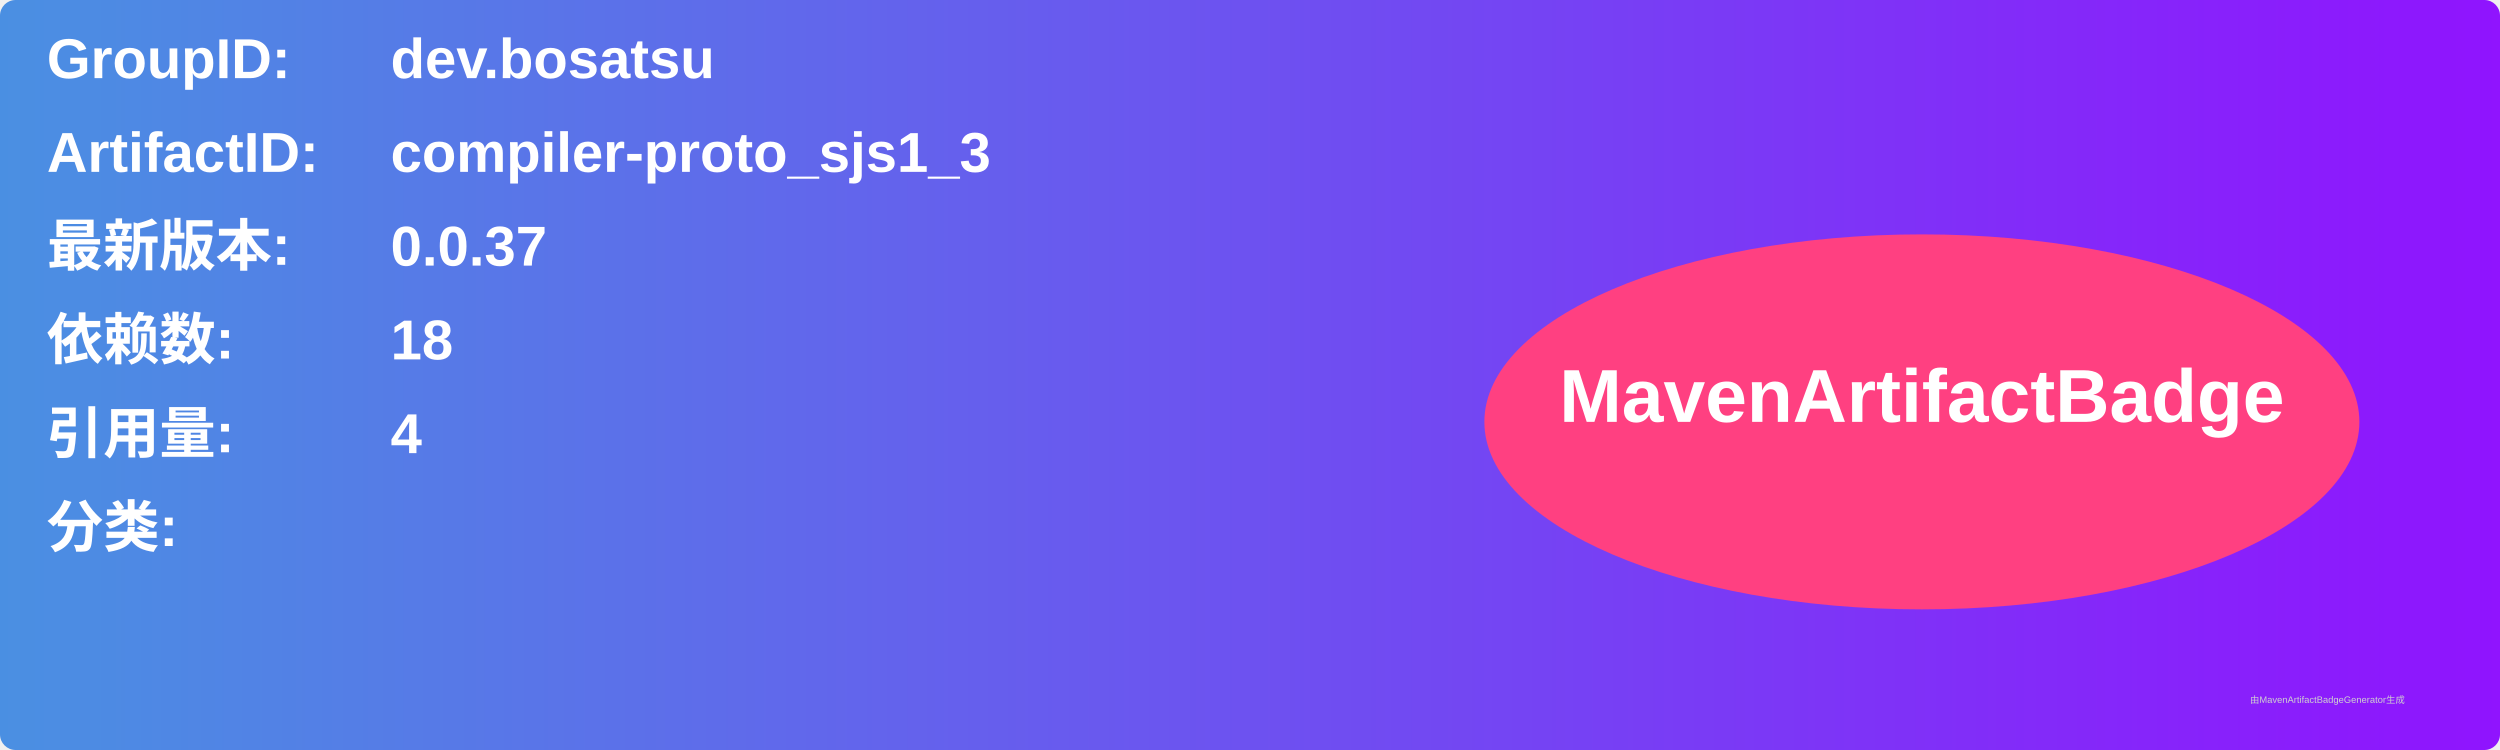
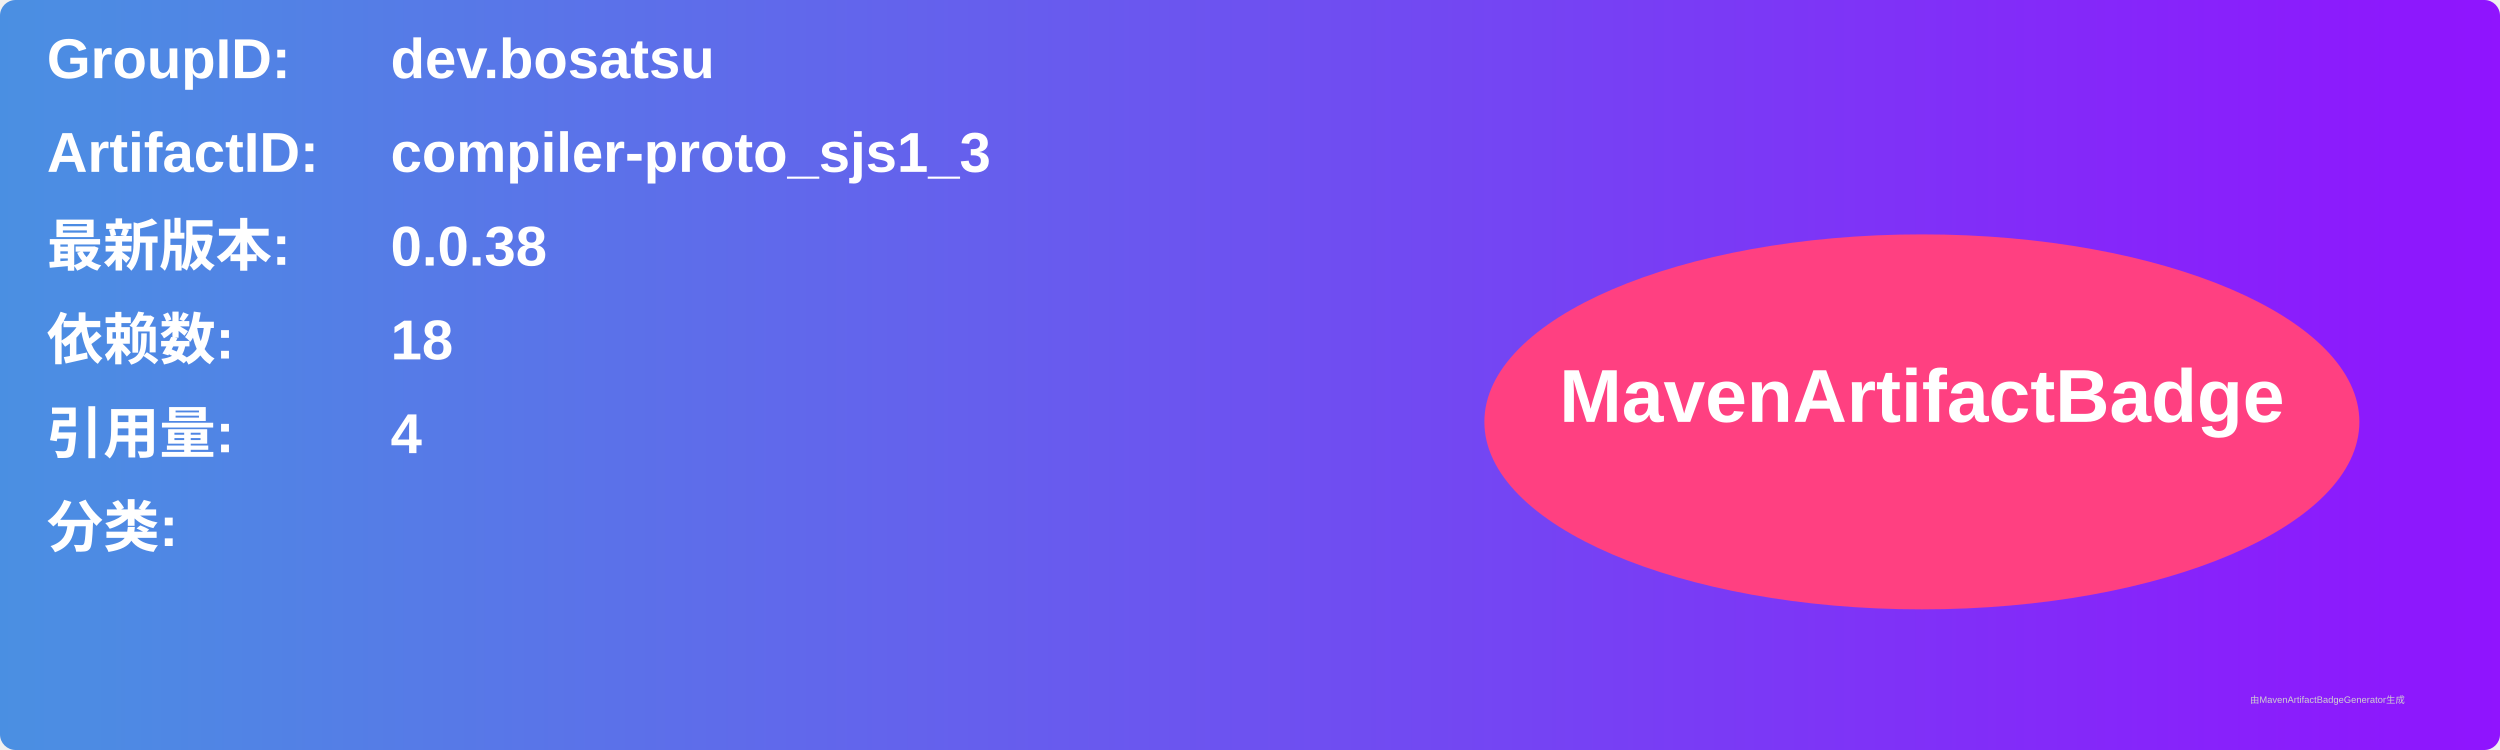
<svg xmlns="http://www.w3.org/2000/svg" width="800" height="240" viewBox="0 0 800 240">
  <linearGradient id="grad" x1="0%" y1="0%" x2="100%" y2="0%">
    <stop offset="0%" stop-color="#4a90e2" />
    <stop offset="100%" stop-color="#9013fe" />
  </linearGradient>
  <rect width="100%" height="100%" rx="5" ry="5" fill="url(#grad)" />
  <g transform="translate(15, 15)">
    <text x="0" y="10" font-family="Arial" font-size="18" fill="white" font-weight="bold" width="260">GroupID:</text>
    <text x="110" y="10" font-family="Arial" font-size="18" fill="white" font-weight="bold" width="460">dev.bosatsu</text>
    <text x="0" y="40" font-family="Arial" font-size="18" fill="white" font-weight="bold" width="260">ArtifactID:</text>
    <text x="110" y="40" font-family="Arial" font-size="18" fill="white" font-weight="bold" width="460">compiler-proto_sjs1_3</text>
    <text x="0" y="70" font-family="Arial" font-size="18" fill="white" font-weight="bold">最新版本:</text>
    <text x="110" y="70" font-family="Arial" font-size="18" fill="white" font-weight="bold">
-       <tspan font-weight="bold">0.0.37</tspan>
+       <tspan font-weight="bold">0.0.38</tspan>
    </text>
    <text x="0" y="100" font-family="Arial" font-size="18" fill="white" font-weight="bold">依赖数: </text>
    <text x="110" y="100" font-family="Arial" font-size="18" fill="white">
      <tspan font-weight="bold">18</tspan>
    </text>
    <text x="0" y="130" font-family="Arial" font-size="18" fill="white" font-weight="bold">引用量: </text>
    <text x="110" y="130" font-family="Arial" font-size="18" fill="white">
      <tspan font-weight="bold">4</tspan>
    </text>
    <text x="0" y="160" font-family="Arial" font-size="18" fill="white" font-weight="bold">分类:</text>
    <text x="10" y="190" font-family="Arial" font-size="10" fill="white">
      <tspan font-weight="bold" />
    </text>
    <ellipse cx="600" cy="120" rx="140" ry="60" fill="#ff4081" />
    <text x="600" y="120" text-anchor="middle" font-family="Arial" font-size="24" fill="white" font-weight="bold">MavenArtifactBadge</text>
  </g>
  <text x="720" y="225" font-family="Arial" font-size="3" fill="#d0d0d0">由MavenArtifactBadgeGenerator生成</text>
</svg>
